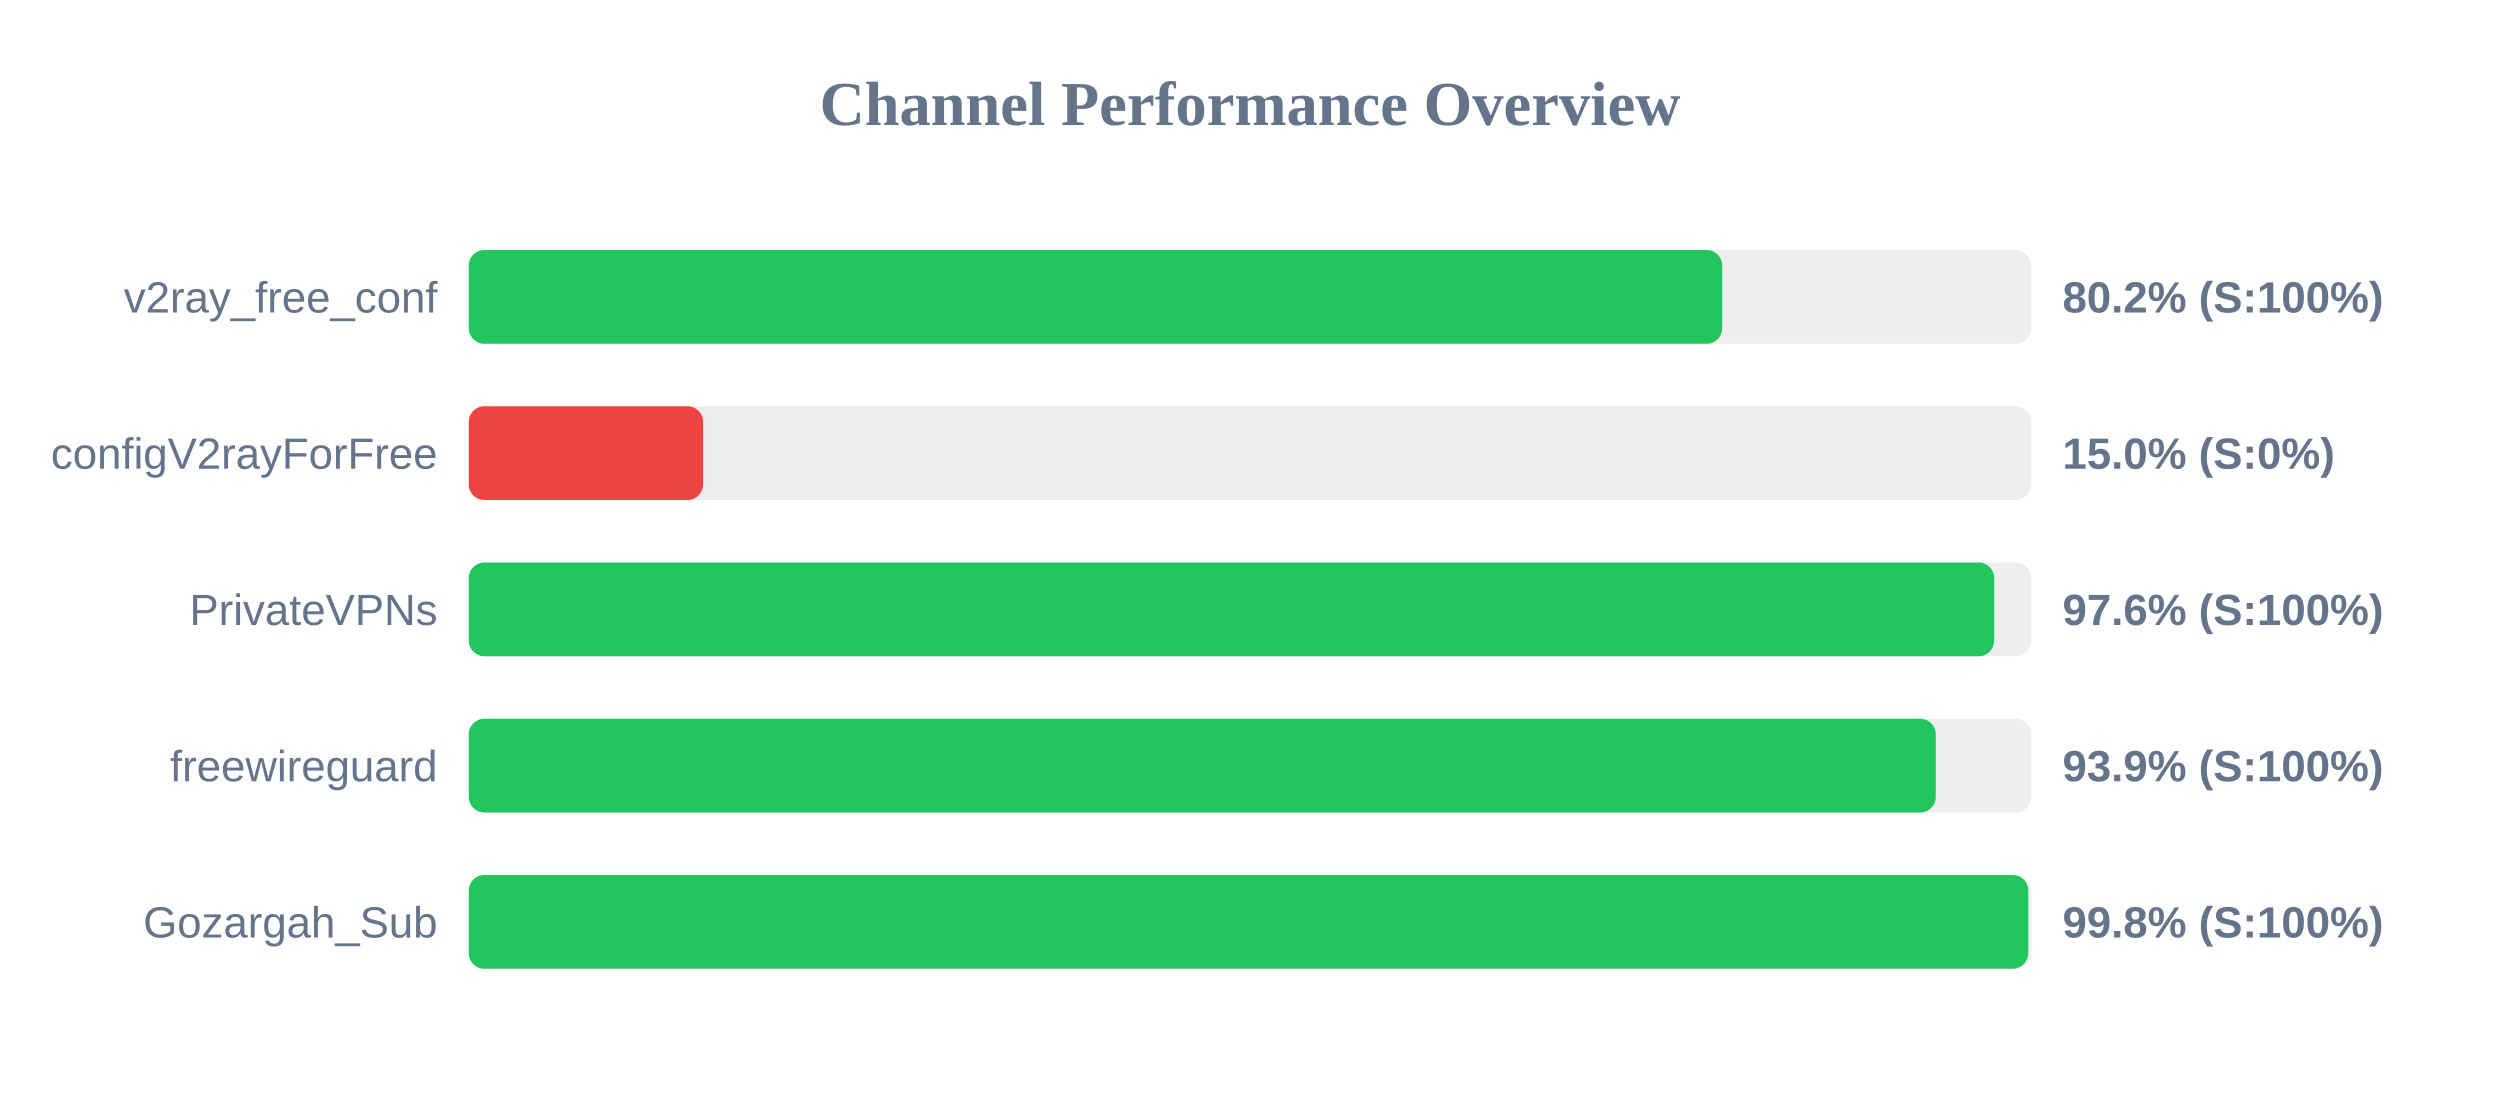
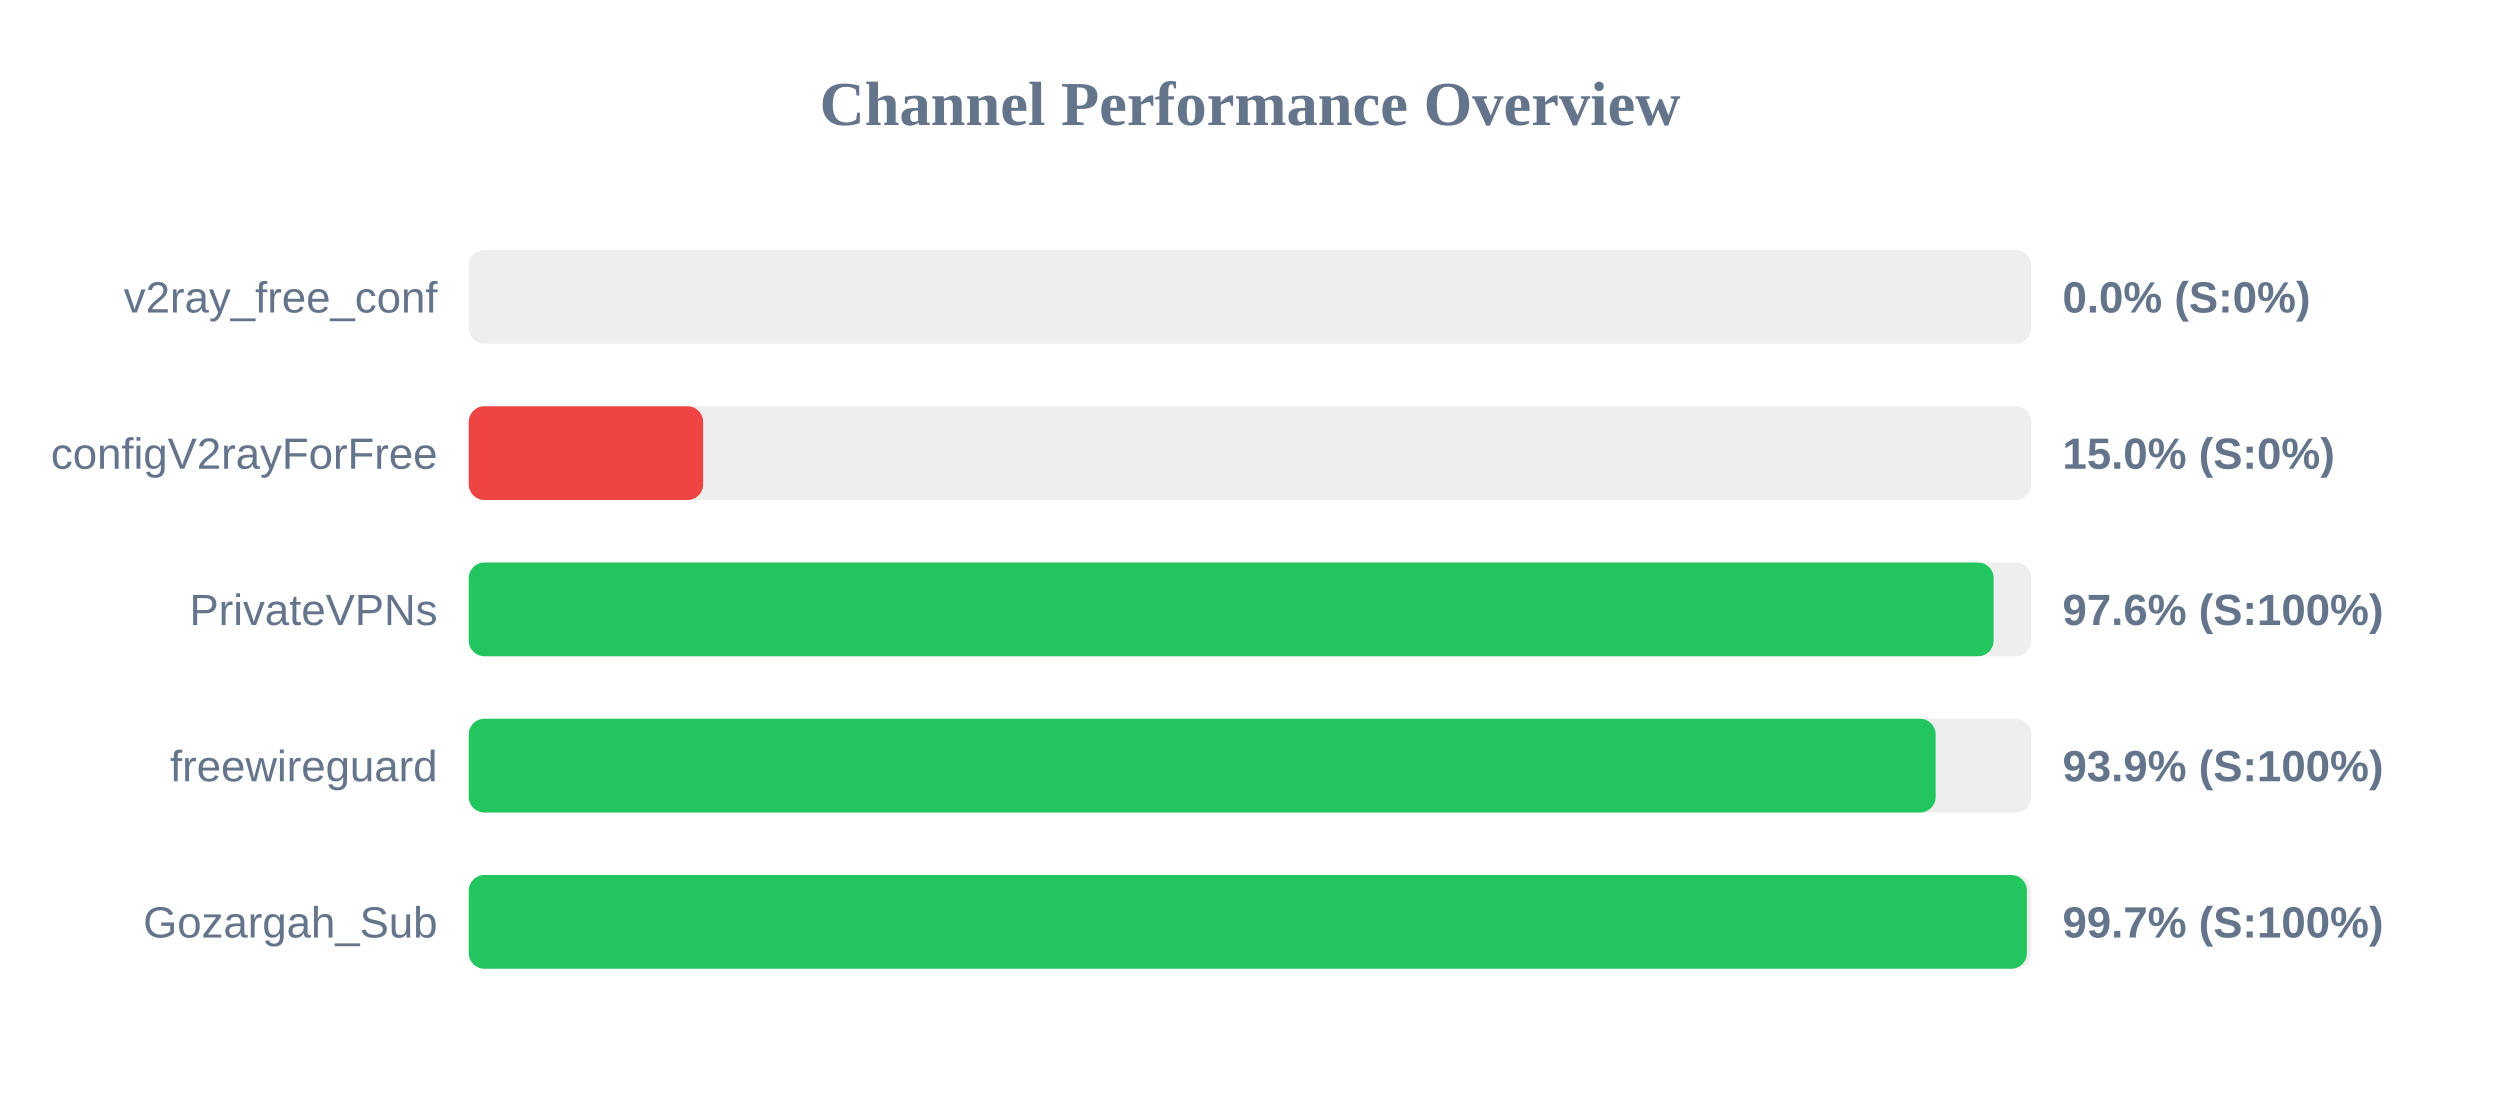
<svg xmlns="http://www.w3.org/2000/svg" width="800" height="350" version="1.1">
  <style>
        .row { font: 14px Arial; fill: #64748b; }
        .score { font: bold 14px Arial; fill: #64748b; }
    </style>
  <text x="400" y="40" text-anchor="middle" font-size="20px" font-weight="bold" fill="#64748b">Channel Performance Overview</text>
  <rect x="150" y="80" width="500" height="30" fill="#eee" rx="5" />
-   <rect x="150" y="80" width="401.1" height="30" fill="#22c55e" rx="5" />
+   <rect x="150" y="80" width="0.0" height="30" fill="#ef4444" rx="5" />
  <text x="140" y="100" text-anchor="end" class="row">v2ray_free_conf</text>
-   <text x="660" y="100" text-anchor="start" class="score">80.2% (S:100%)</text>
+   <text x="660" y="100" text-anchor="start" class="score">0.0% (S:0%)</text>
  <rect x="150" y="130" width="500" height="30" fill="#eee" rx="5" />
  <rect x="150" y="130" width="75.0" height="30" fill="#ef4444" rx="5" />
  <text x="140" y="150" text-anchor="end" class="row">configV2rayForFree</text>
  <text x="660" y="150" text-anchor="start" class="score">15.0% (S:0%)</text>
  <rect x="150" y="180" width="500" height="30" fill="#eee" rx="5" />
-   <rect x="150" y="180" width="488.15" height="30" fill="#22c55e" rx="5" />
+   <rect x="150" y="180" width="487.95" height="30" fill="#22c55e" rx="5" />
  <text x="140" y="200" text-anchor="end" class="row">PrivateVPNs</text>
  <text x="660" y="200" text-anchor="start" class="score">97.6% (S:100%)</text>
  <rect x="150" y="230" width="500" height="30" fill="#eee" rx="5" />
-   <rect x="150" y="230" width="469.45" height="30" fill="#22c55e" rx="5" />
+   <rect x="150" y="230" width="469.4" height="30" fill="#22c55e" rx="5" />
  <text x="140" y="250" text-anchor="end" class="row">freewireguard</text>
  <text x="660" y="250" text-anchor="start" class="score">93.9% (S:100%)</text>
  <rect x="150" y="280" width="500" height="30" fill="#eee" rx="5" />
-   <rect x="150" y="280" width="499.05" height="30" fill="#22c55e" rx="5" />
+   <rect x="150" y="280" width="498.6" height="30" fill="#22c55e" rx="5" />
  <text x="140" y="300" text-anchor="end" class="row">Gozargah_Sub</text>
-   <text x="660" y="300" text-anchor="start" class="score">99.8% (S:100%)</text>
+   <text x="660" y="300" text-anchor="start" class="score">99.7% (S:100%)</text>
</svg>
